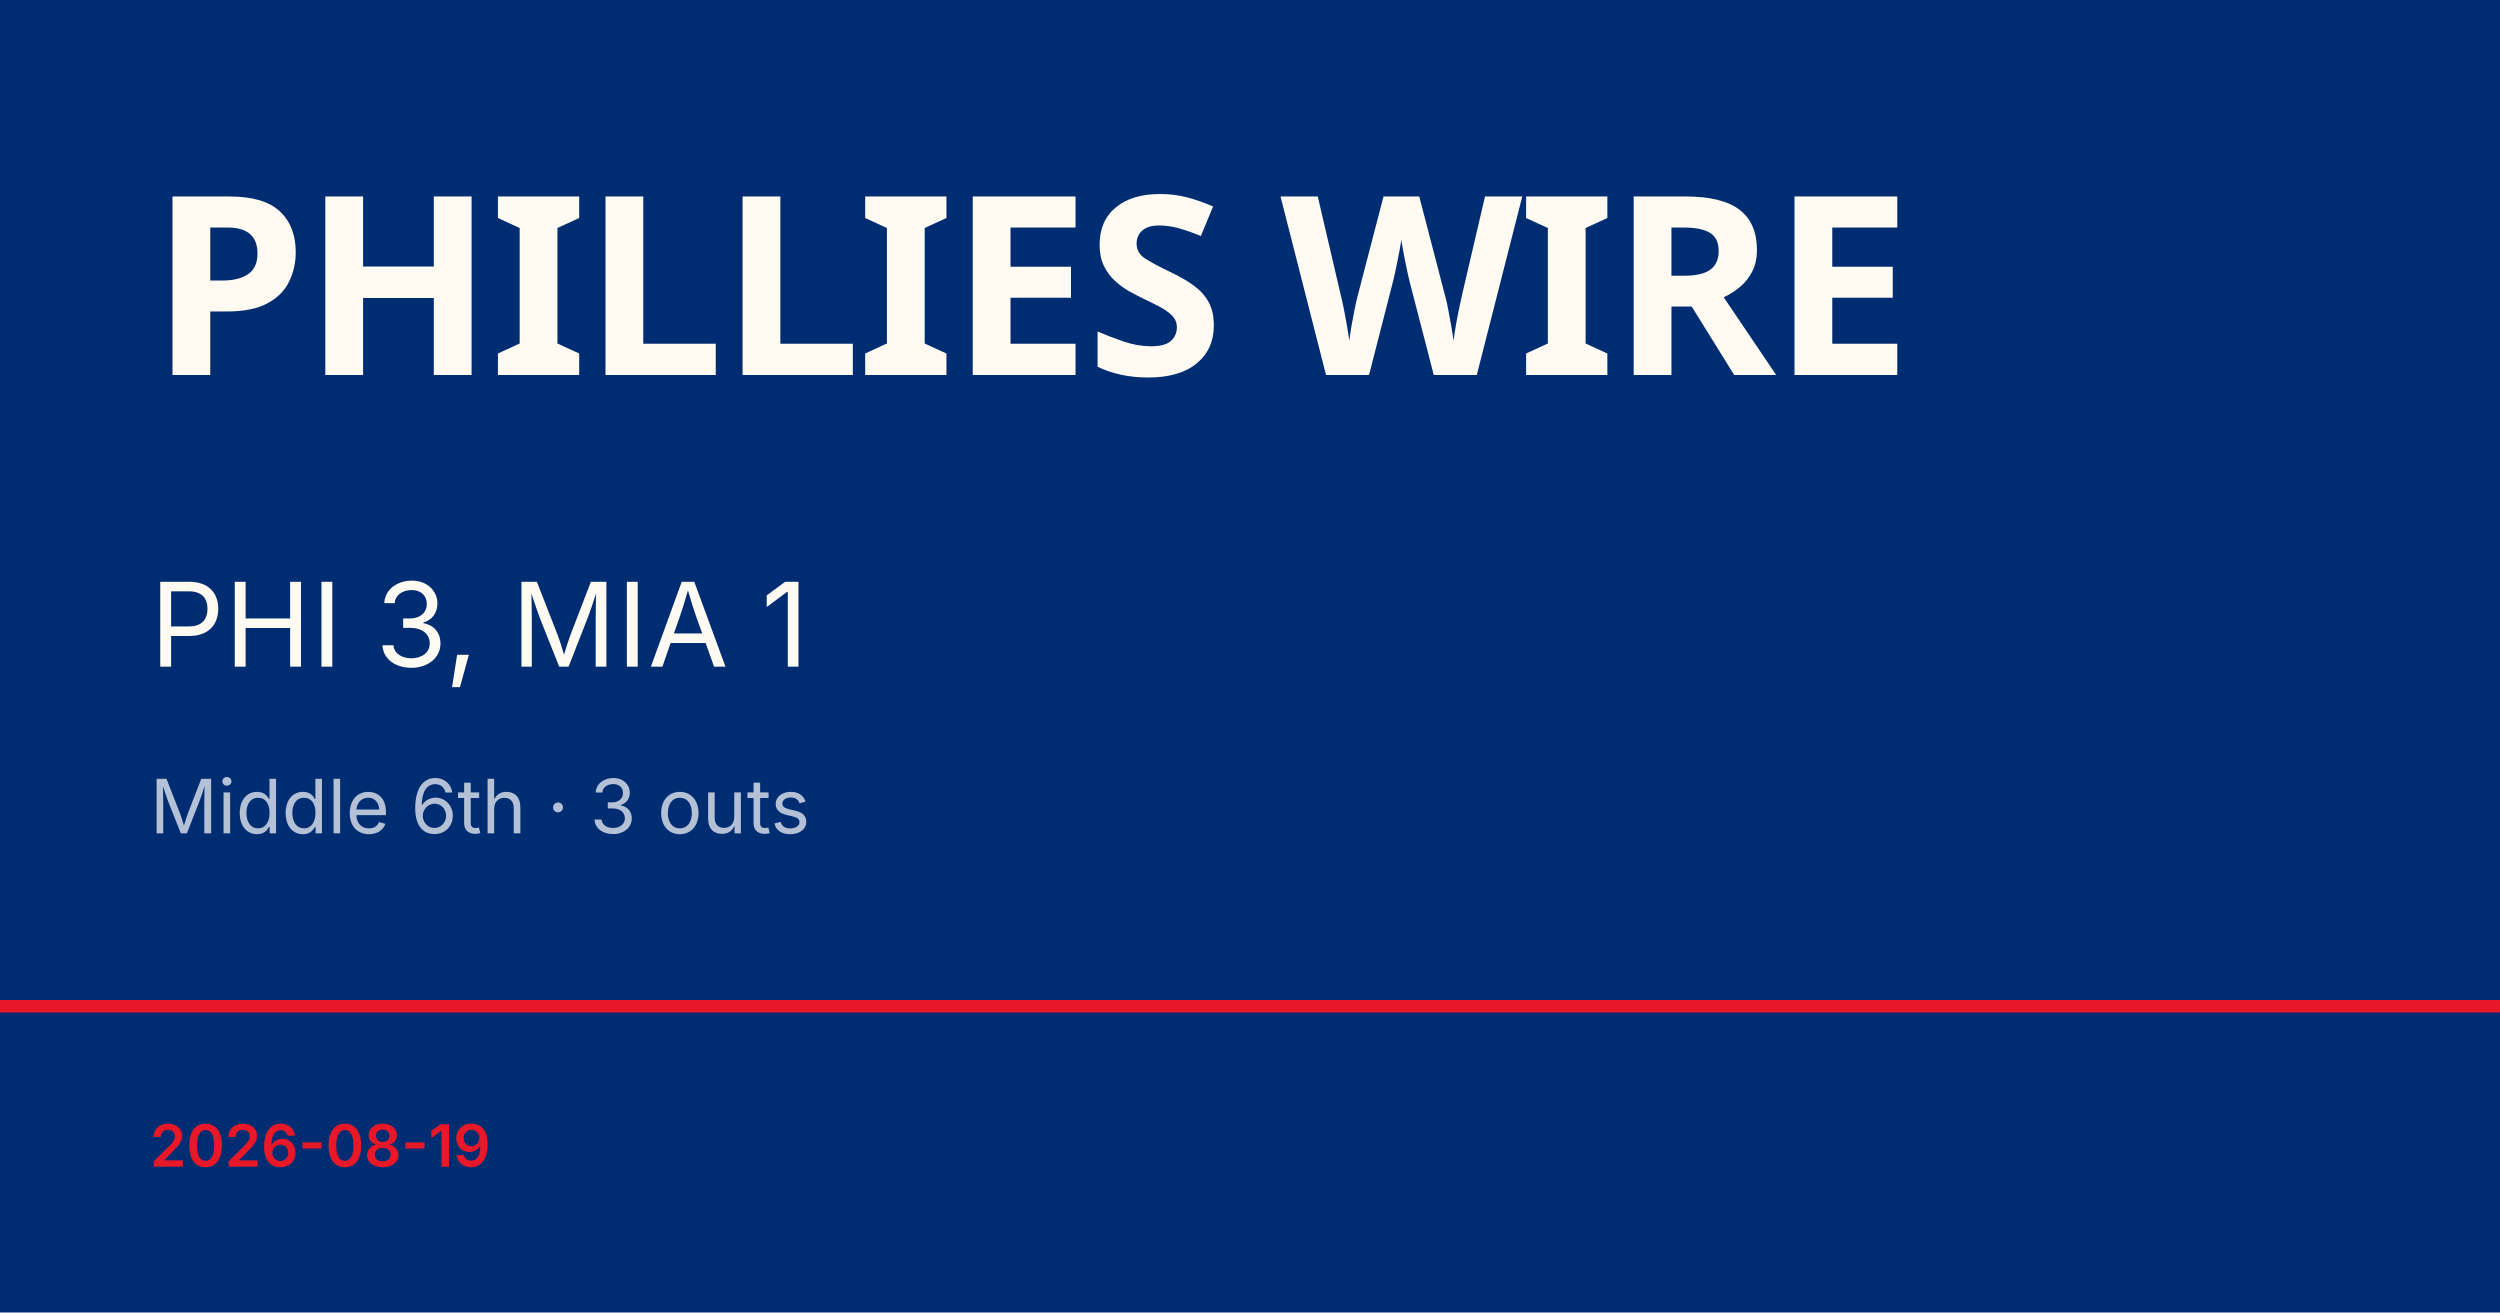
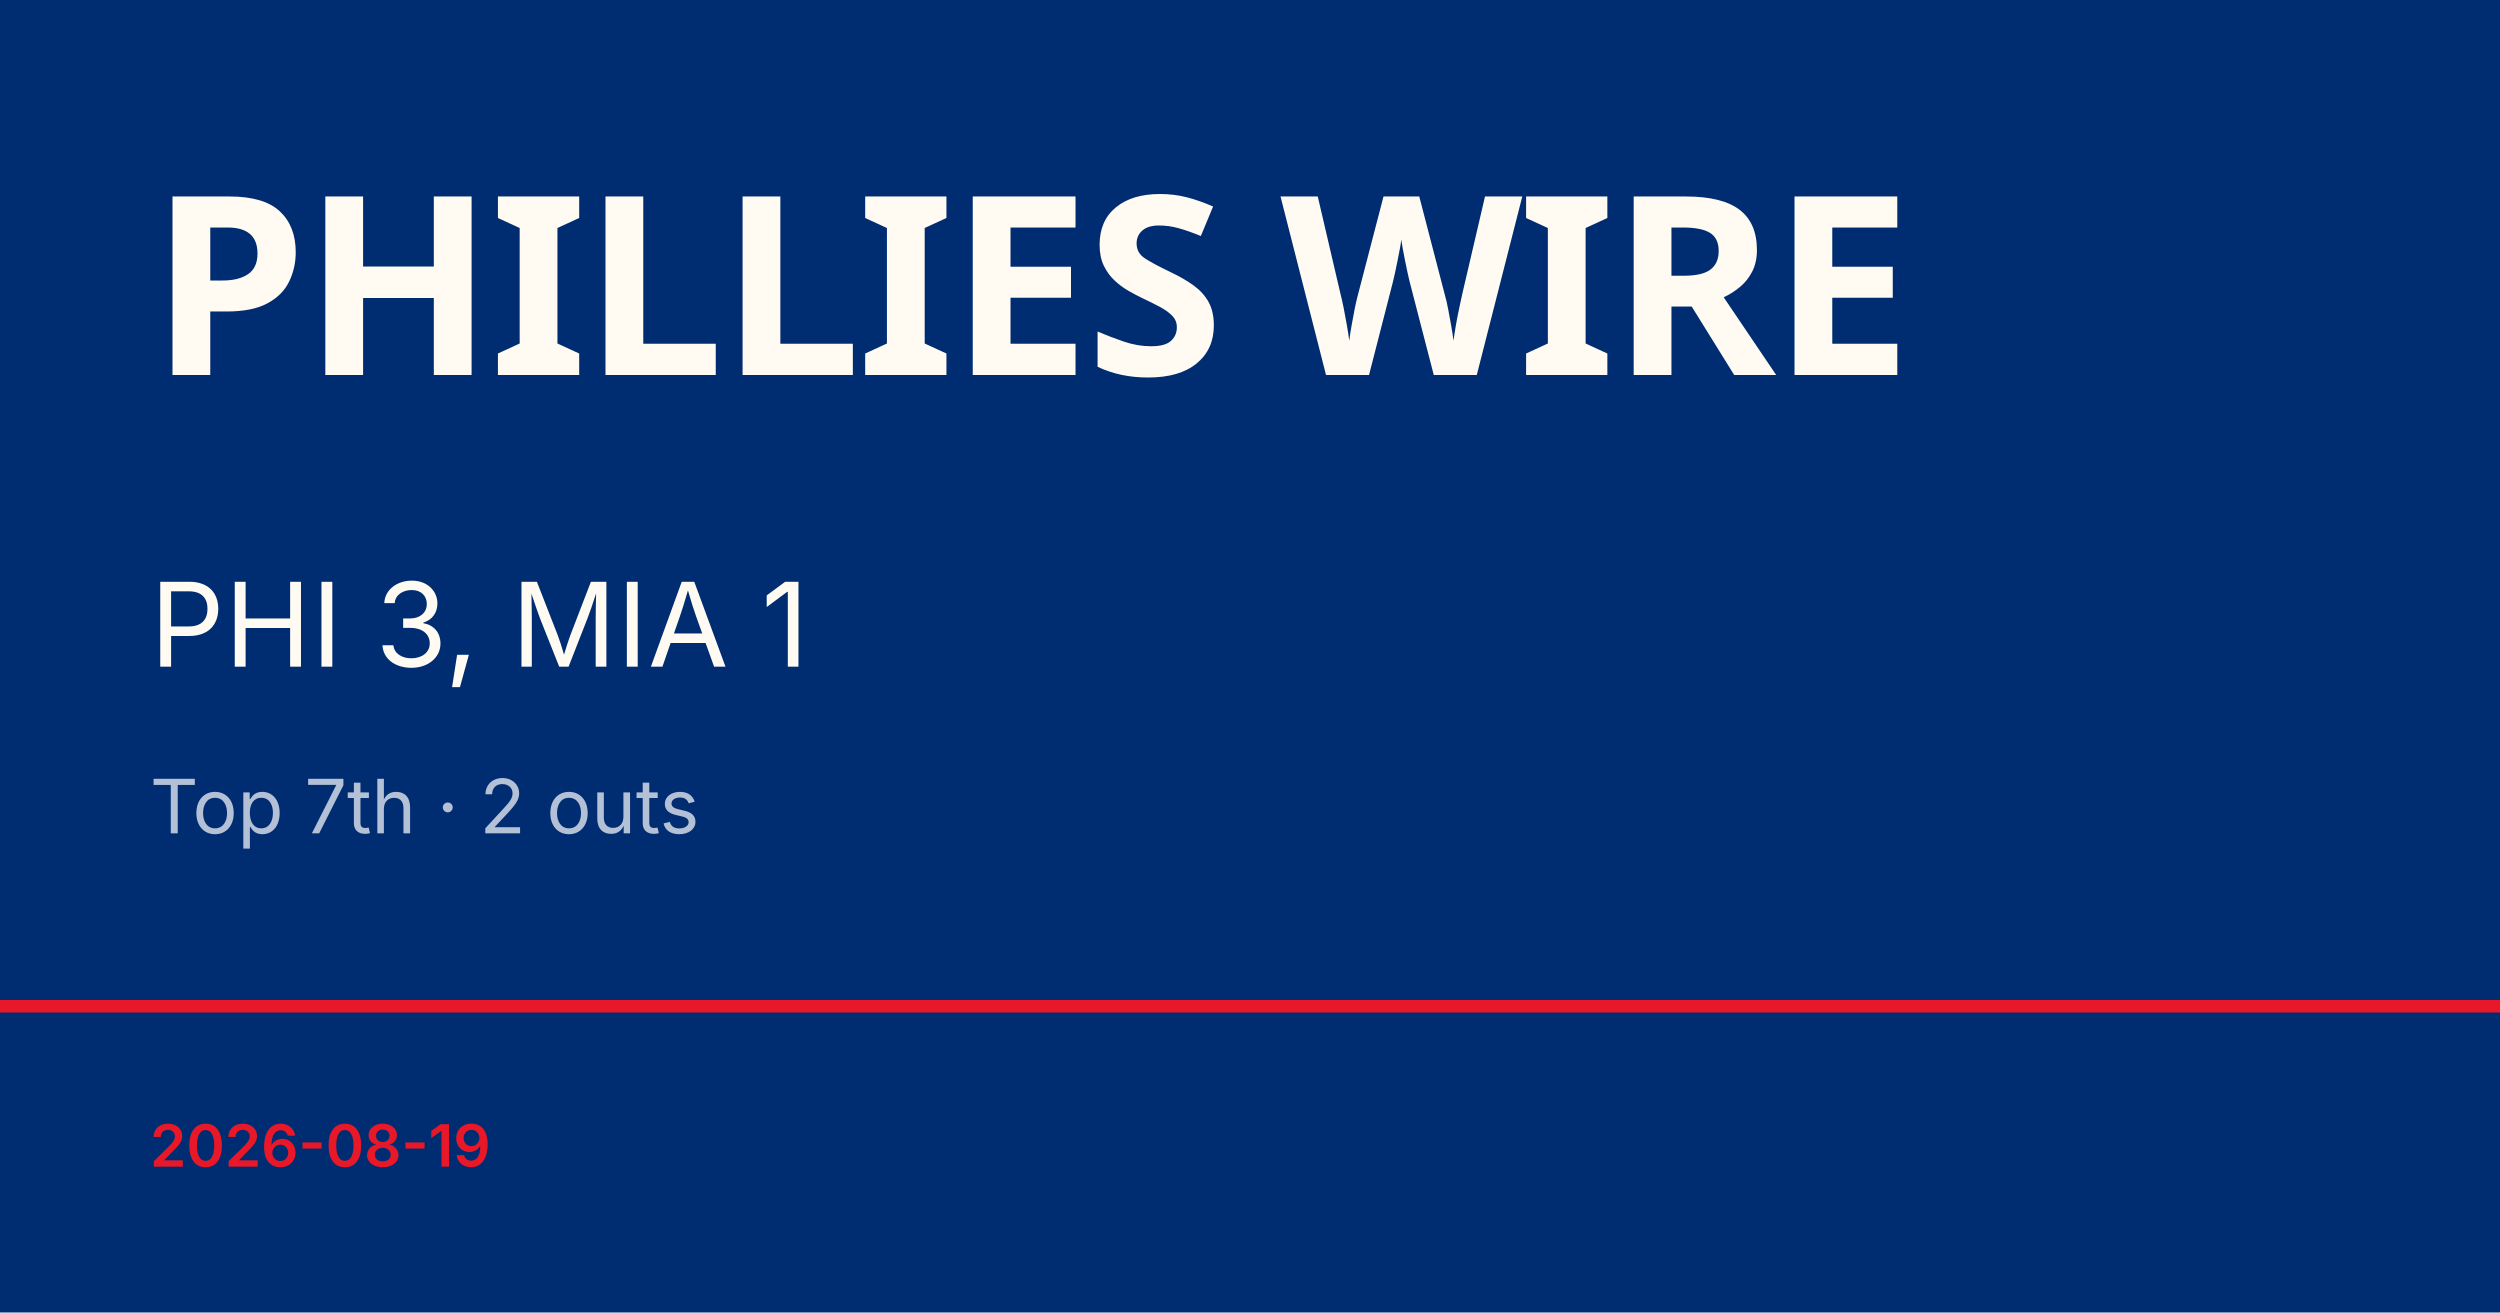
<svg xmlns="http://www.w3.org/2000/svg" viewBox="0 0 1200 630">
  <rect width="1200" height="630" fill="#002d72" />
  <rect y="480" width="1200" height="6" fill="#e81828" />
  <text x="72" y="180" font-family="Barlow Condensed, Impact, sans-serif" font-size="120" font-weight="900" fill="#fffbf3" letter-spacing="-2">PHILLIES WIRE</text>
  <text x="72" y="320" font-family="Inter, Helvetica, sans-serif" font-size="56" fill="#fffbf3">PHI 3, MIA 1</text>
-   <text x="72" y="400" font-family="Inter, Helvetica, sans-serif" font-size="36" fill="rgba(255,255,255,0.7)">Middle 6th · 3 outs</text>
+   <text x="72" y="400" font-family="Inter, Helvetica, sans-serif" font-size="36" fill="rgba(255,255,255,0.7)">Top 7th · 2 outs</text>
  <text x="72" y="560" font-family="Inter, Helvetica, sans-serif" font-size="28" fill="#e81828" font-weight="600">2026-08-19</text>
</svg>
